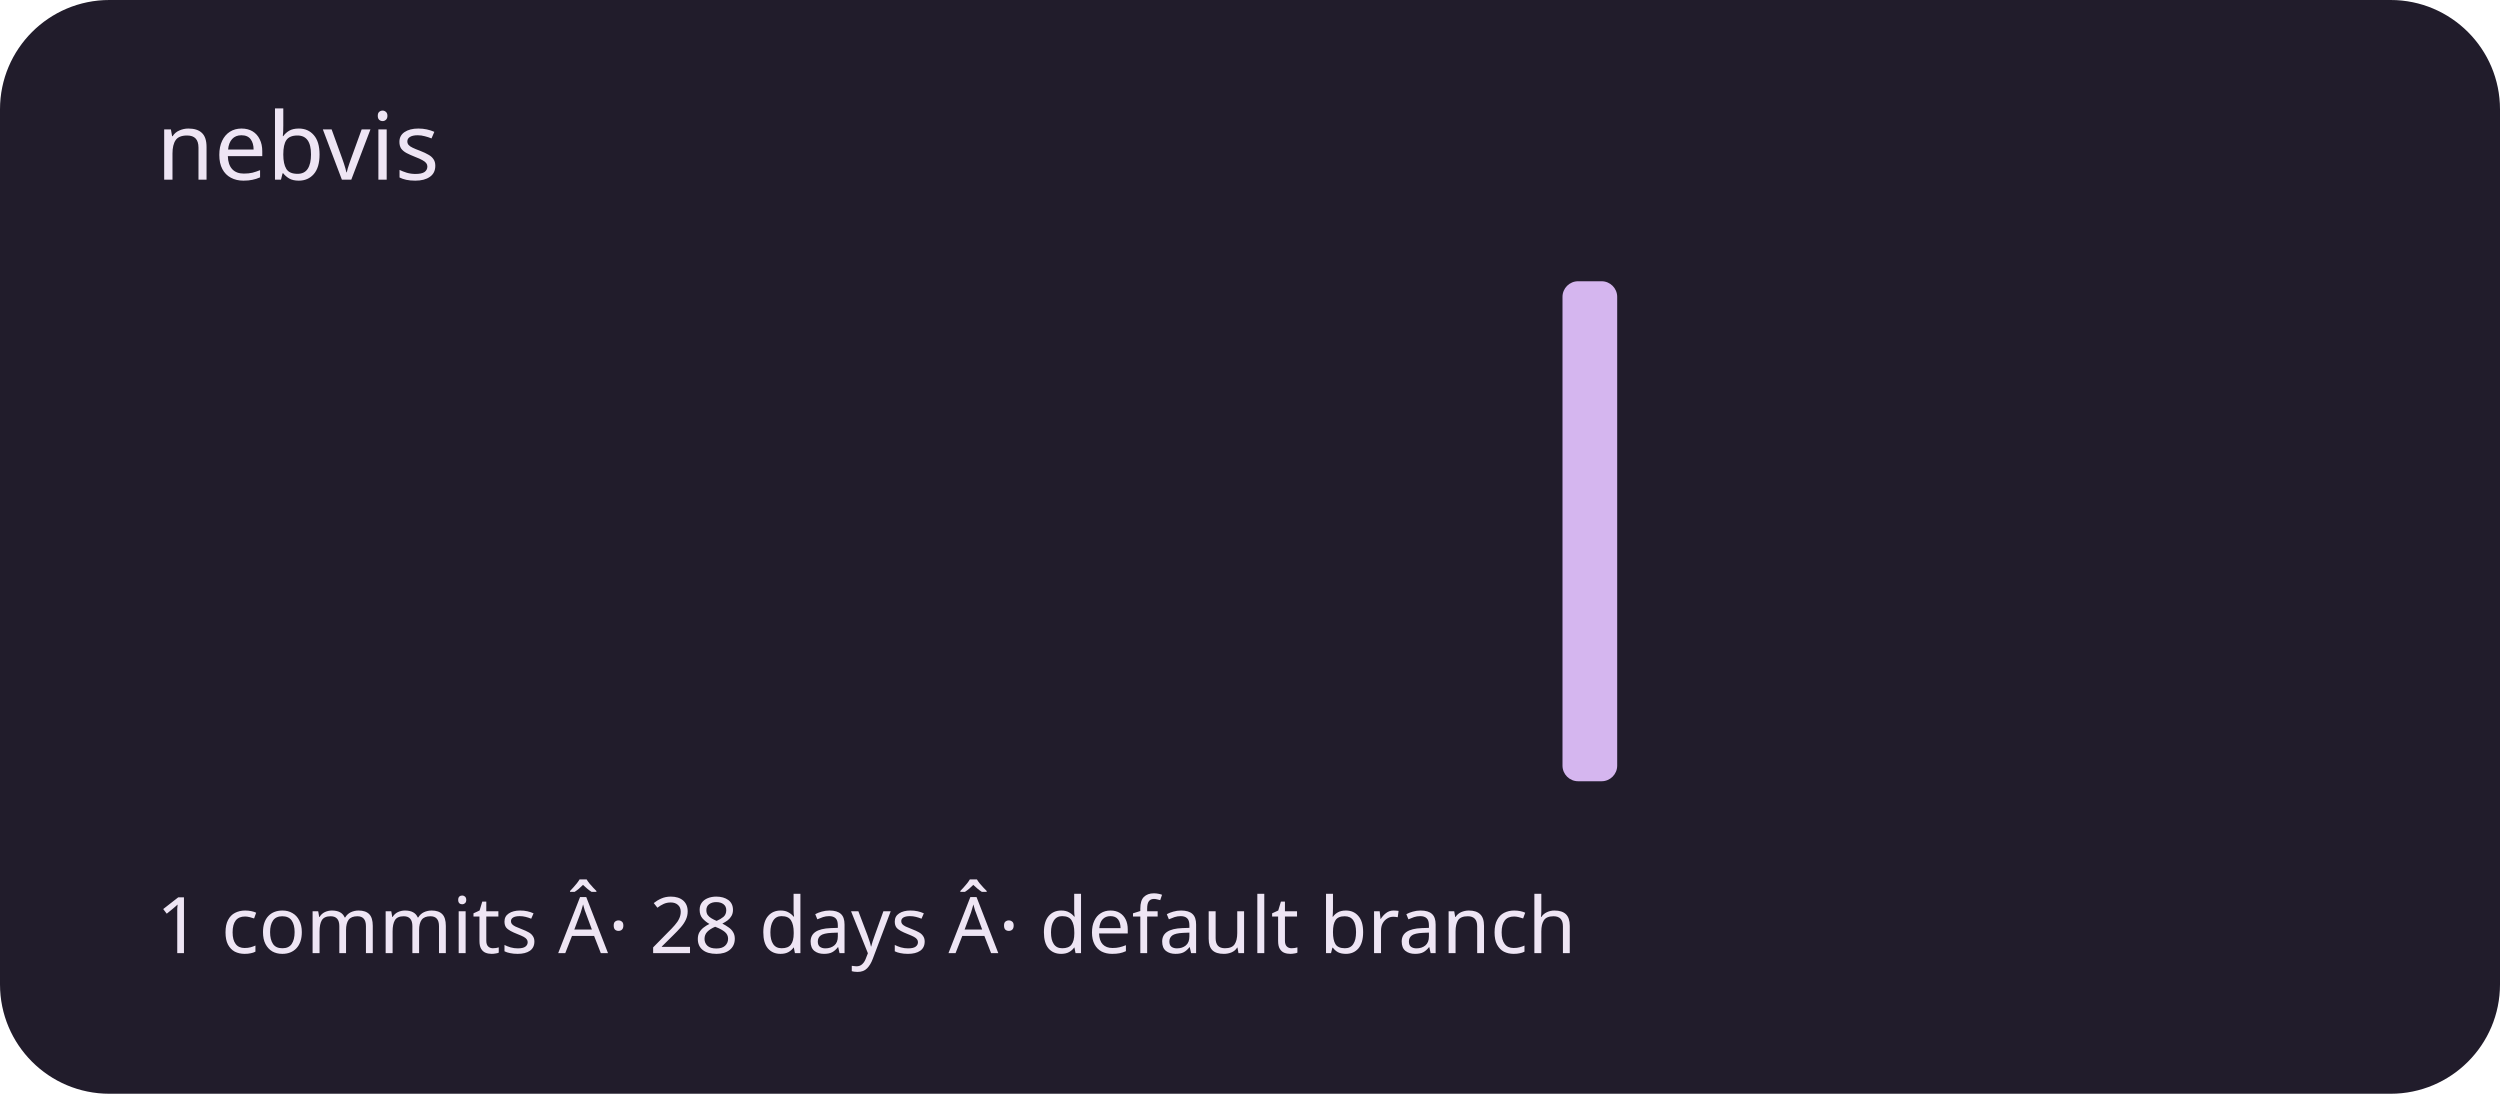
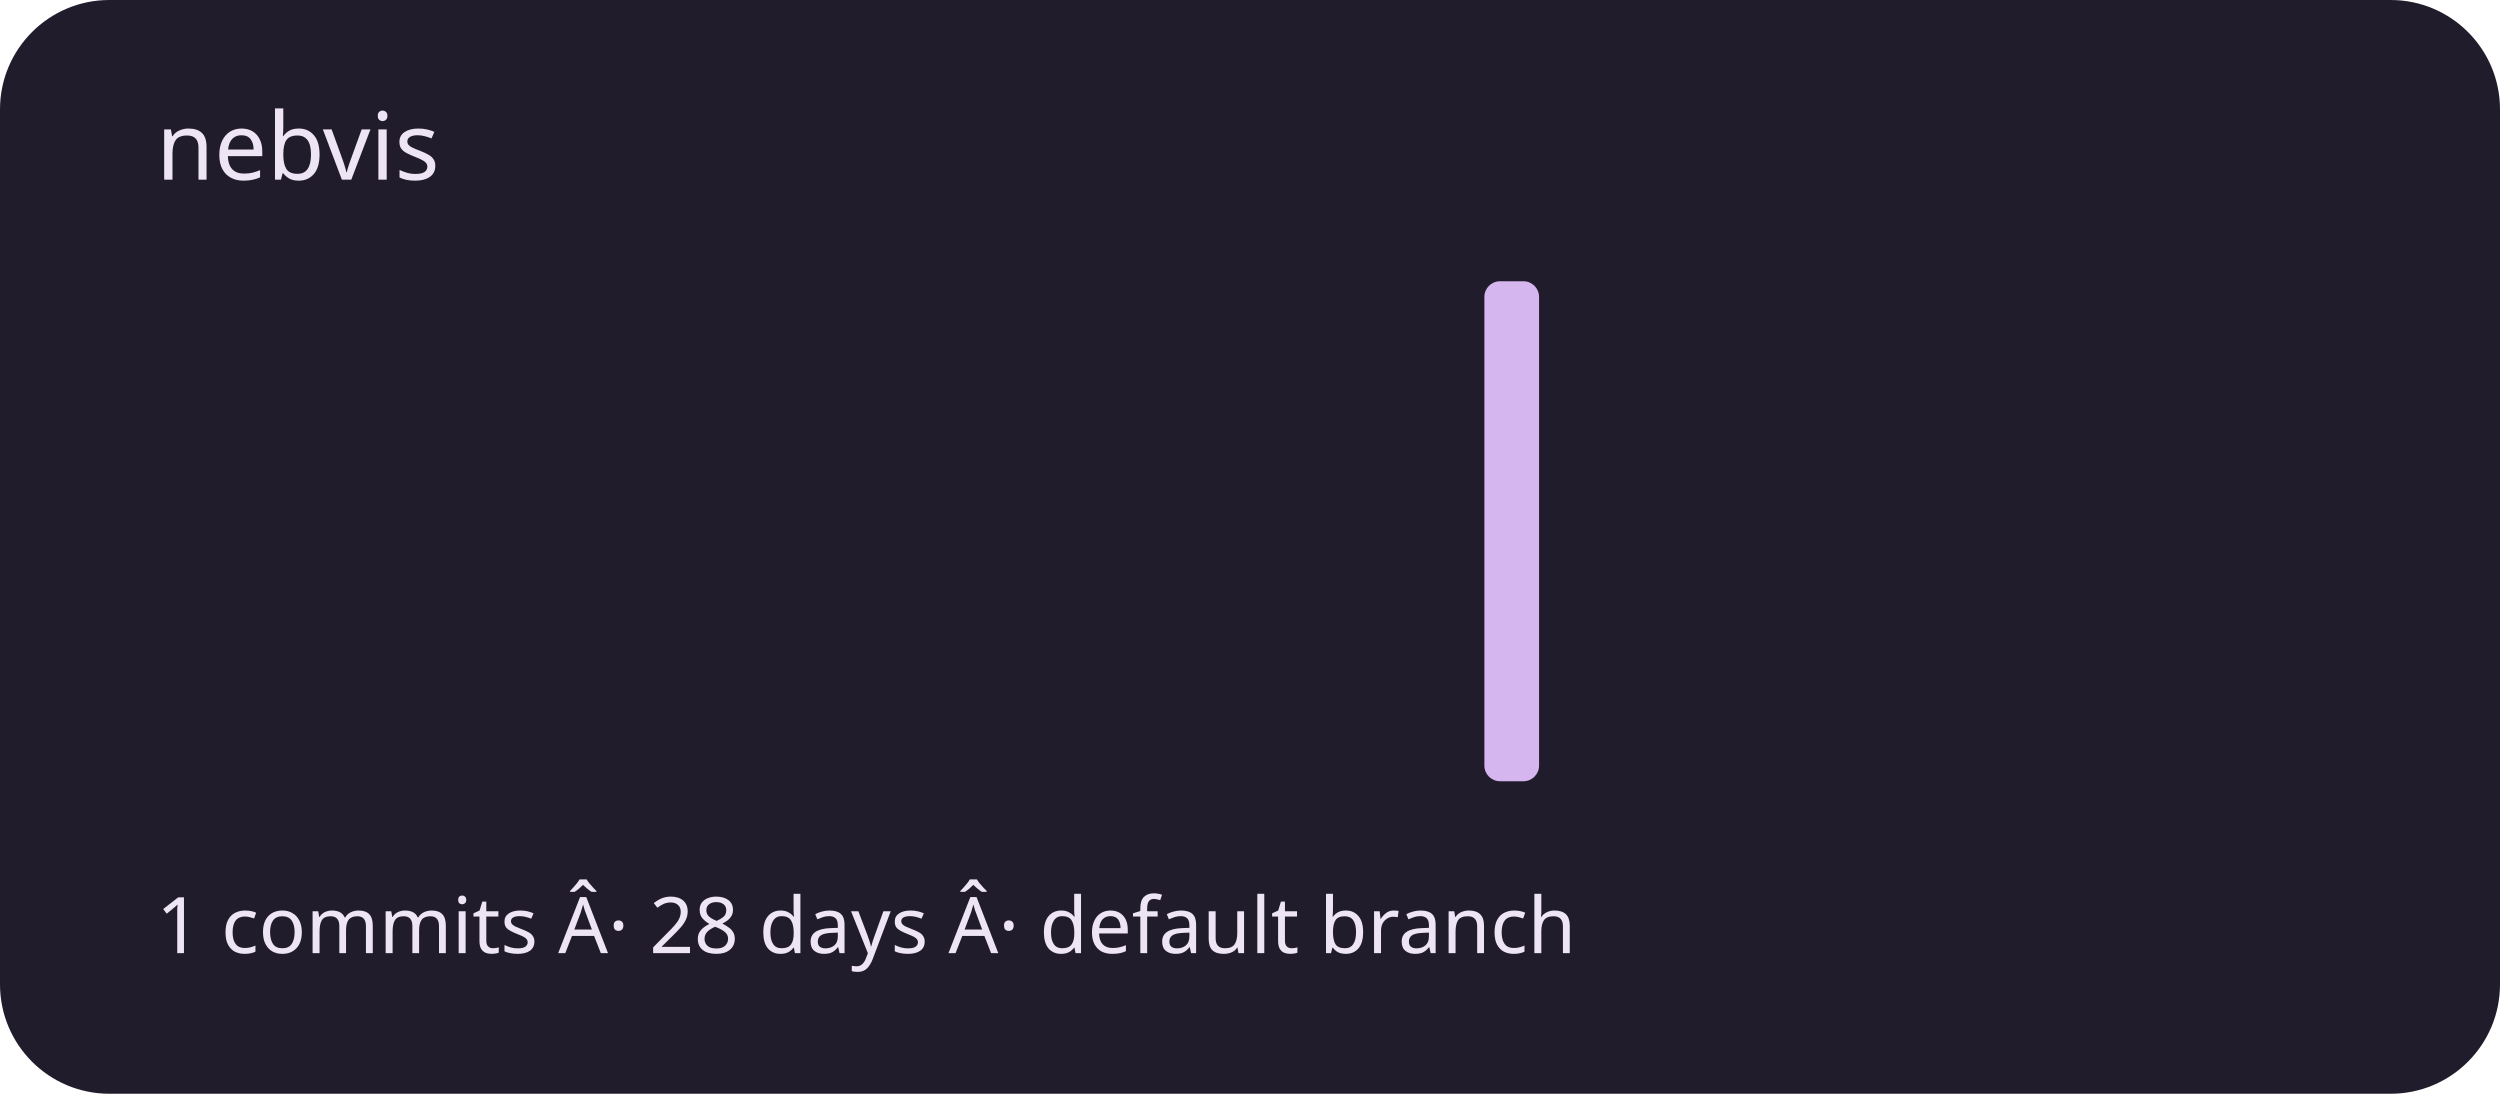
<svg xmlns="http://www.w3.org/2000/svg" viewBox="0 0 320 140" role="img" aria-labelledby="title description">
  <rect width="320" height="140" rx="14" fill="#211c2b" />
  <g fill="#d5b6ef">
    <rect x="20" y="100" width="7" height="0" rx="2" />
    <rect x="30" y="100" width="7" height="0" rx="2" />
    <rect x="40" y="100" width="7" height="0" rx="2" />
    <rect x="50" y="100" width="7" height="0" rx="2" />
    <rect x="60" y="100" width="7" height="0" rx="2" />
    <rect x="70" y="100" width="7" height="0" rx="2" />
    <rect x="80" y="100" width="7" height="0" rx="2" />
    <rect x="90" y="100" width="7" height="0" rx="2" />
    <rect x="100" y="100" width="7" height="0" rx="2" />
    <rect x="110" y="100" width="7" height="0" rx="2" />
    <rect x="120" y="100" width="7" height="0" rx="2" />
    <rect x="130" y="100" width="7" height="0" rx="2" />
    <rect x="140" y="100" width="7" height="0" rx="2" />
    <rect x="150" y="100" width="7" height="0" rx="2" />
    <rect x="160" y="100" width="7" height="0" rx="2" />
    <rect x="170" y="100" width="7" height="0" rx="2" />
    <rect x="180" y="100" width="7" height="0" rx="2" />
-     <rect x="190" y="100" width="7" height="0" rx="2" />
-     <rect x="200" y="36" width="7" height="64" rx="2" />
+     <rect x="190" y="36" width="7" height="64" rx="2" />
+     <rect x="200" y="100" width="7" height="0" rx="2" />
    <rect x="210" y="100" width="7" height="0" rx="2" />
    <rect x="220" y="100" width="7" height="0" rx="2" />
    <rect x="230" y="100" width="7" height="0" rx="2" />
    <rect x="240" y="100" width="7" height="0" rx="2" />
    <rect x="250" y="100" width="7" height="0" rx="2" />
    <rect x="260" y="100" width="7" height="0" rx="2" />
    <rect x="270" y="100" width="7" height="0" rx="2" />
    <rect x="280" y="100" width="7" height="0" rx="2" />
    <rect x="290" y="100" width="7" height="0" rx="2" />
  </g>
  <g font-family="system-ui,sans-serif" fill="#eee5f4">
    <text x="20" y="23" font-size="12">nebvis</text>
    <text x="20" y="122" font-size="10">1 commits Â· 28 days Â· default branch</text>
  </g>
</svg>
